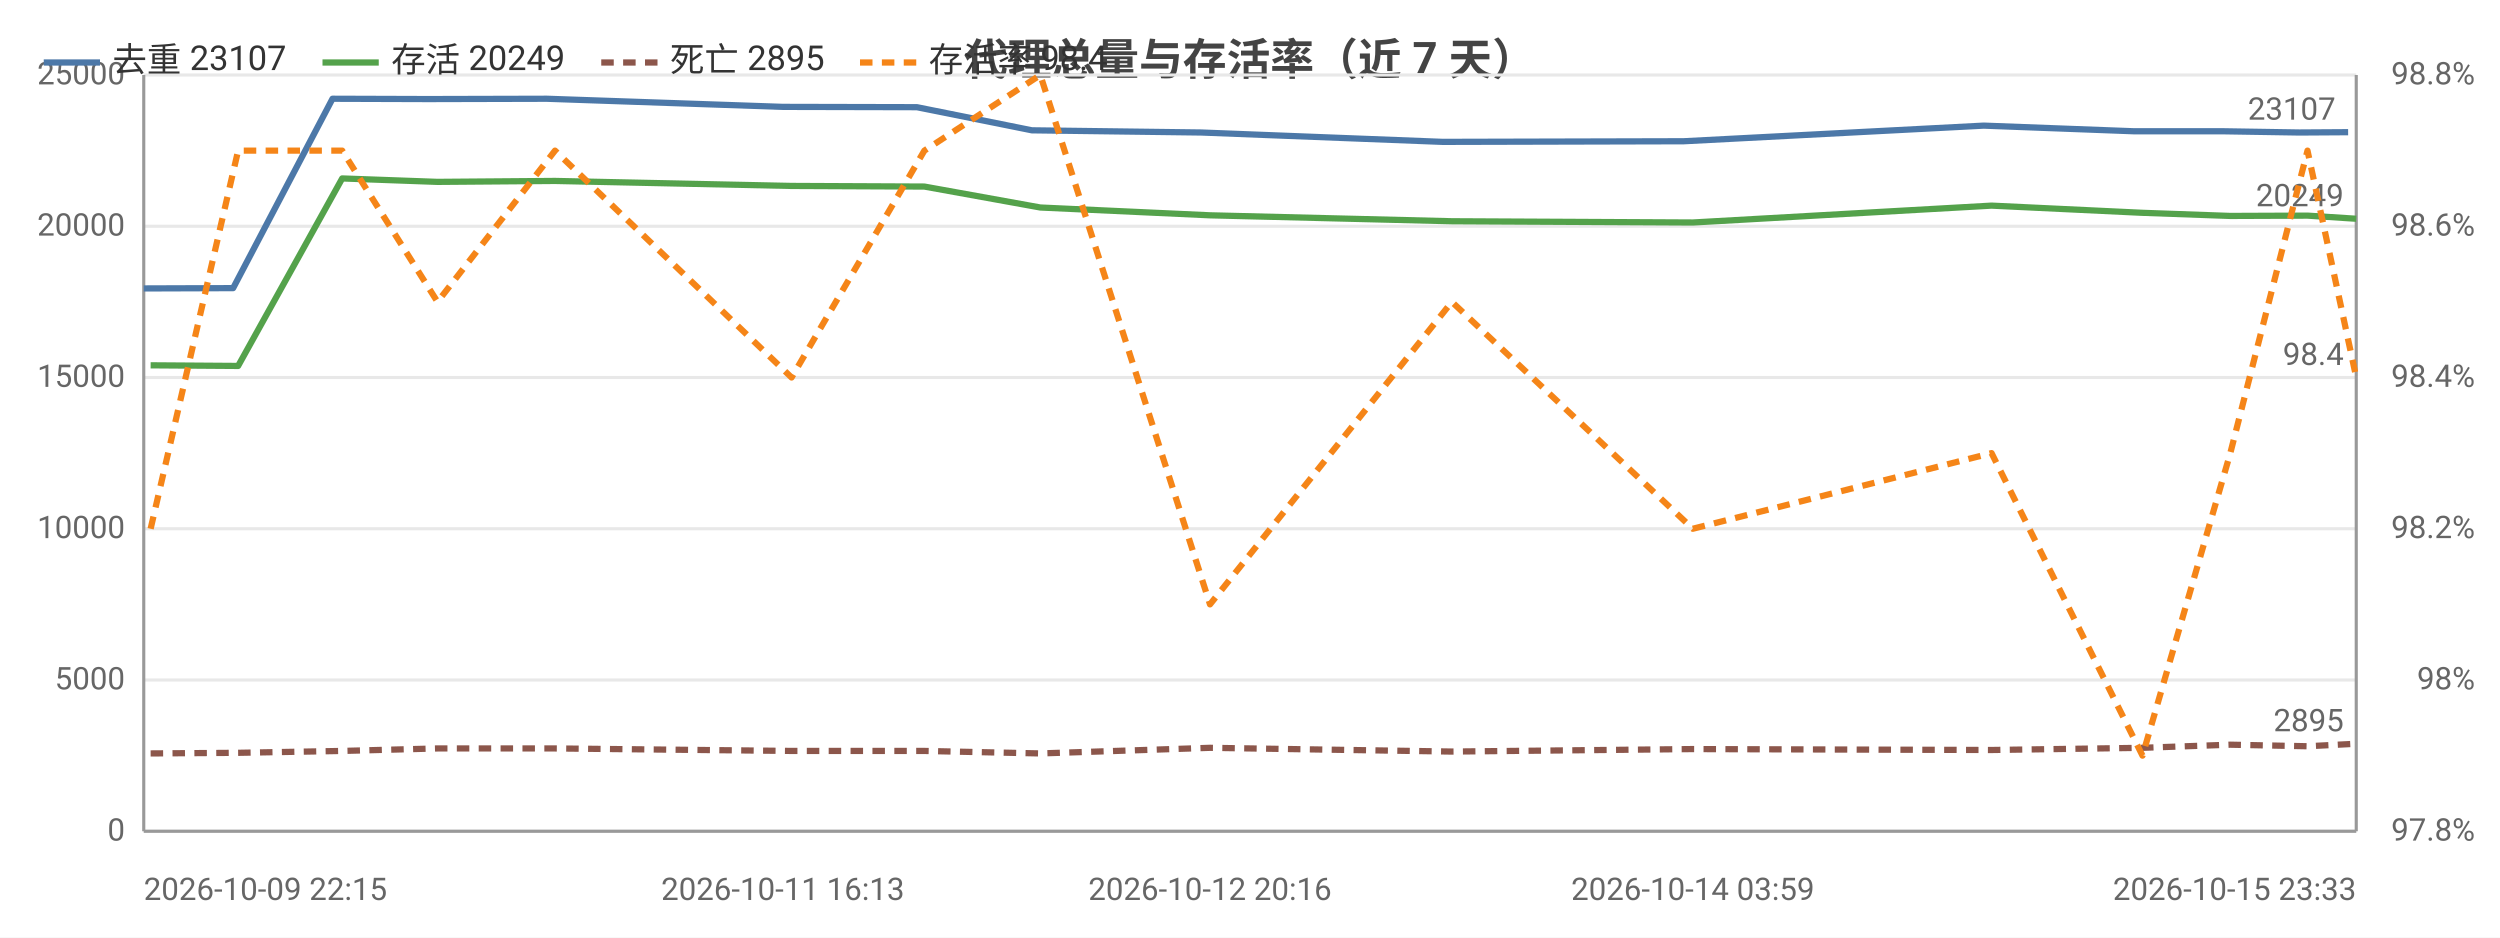
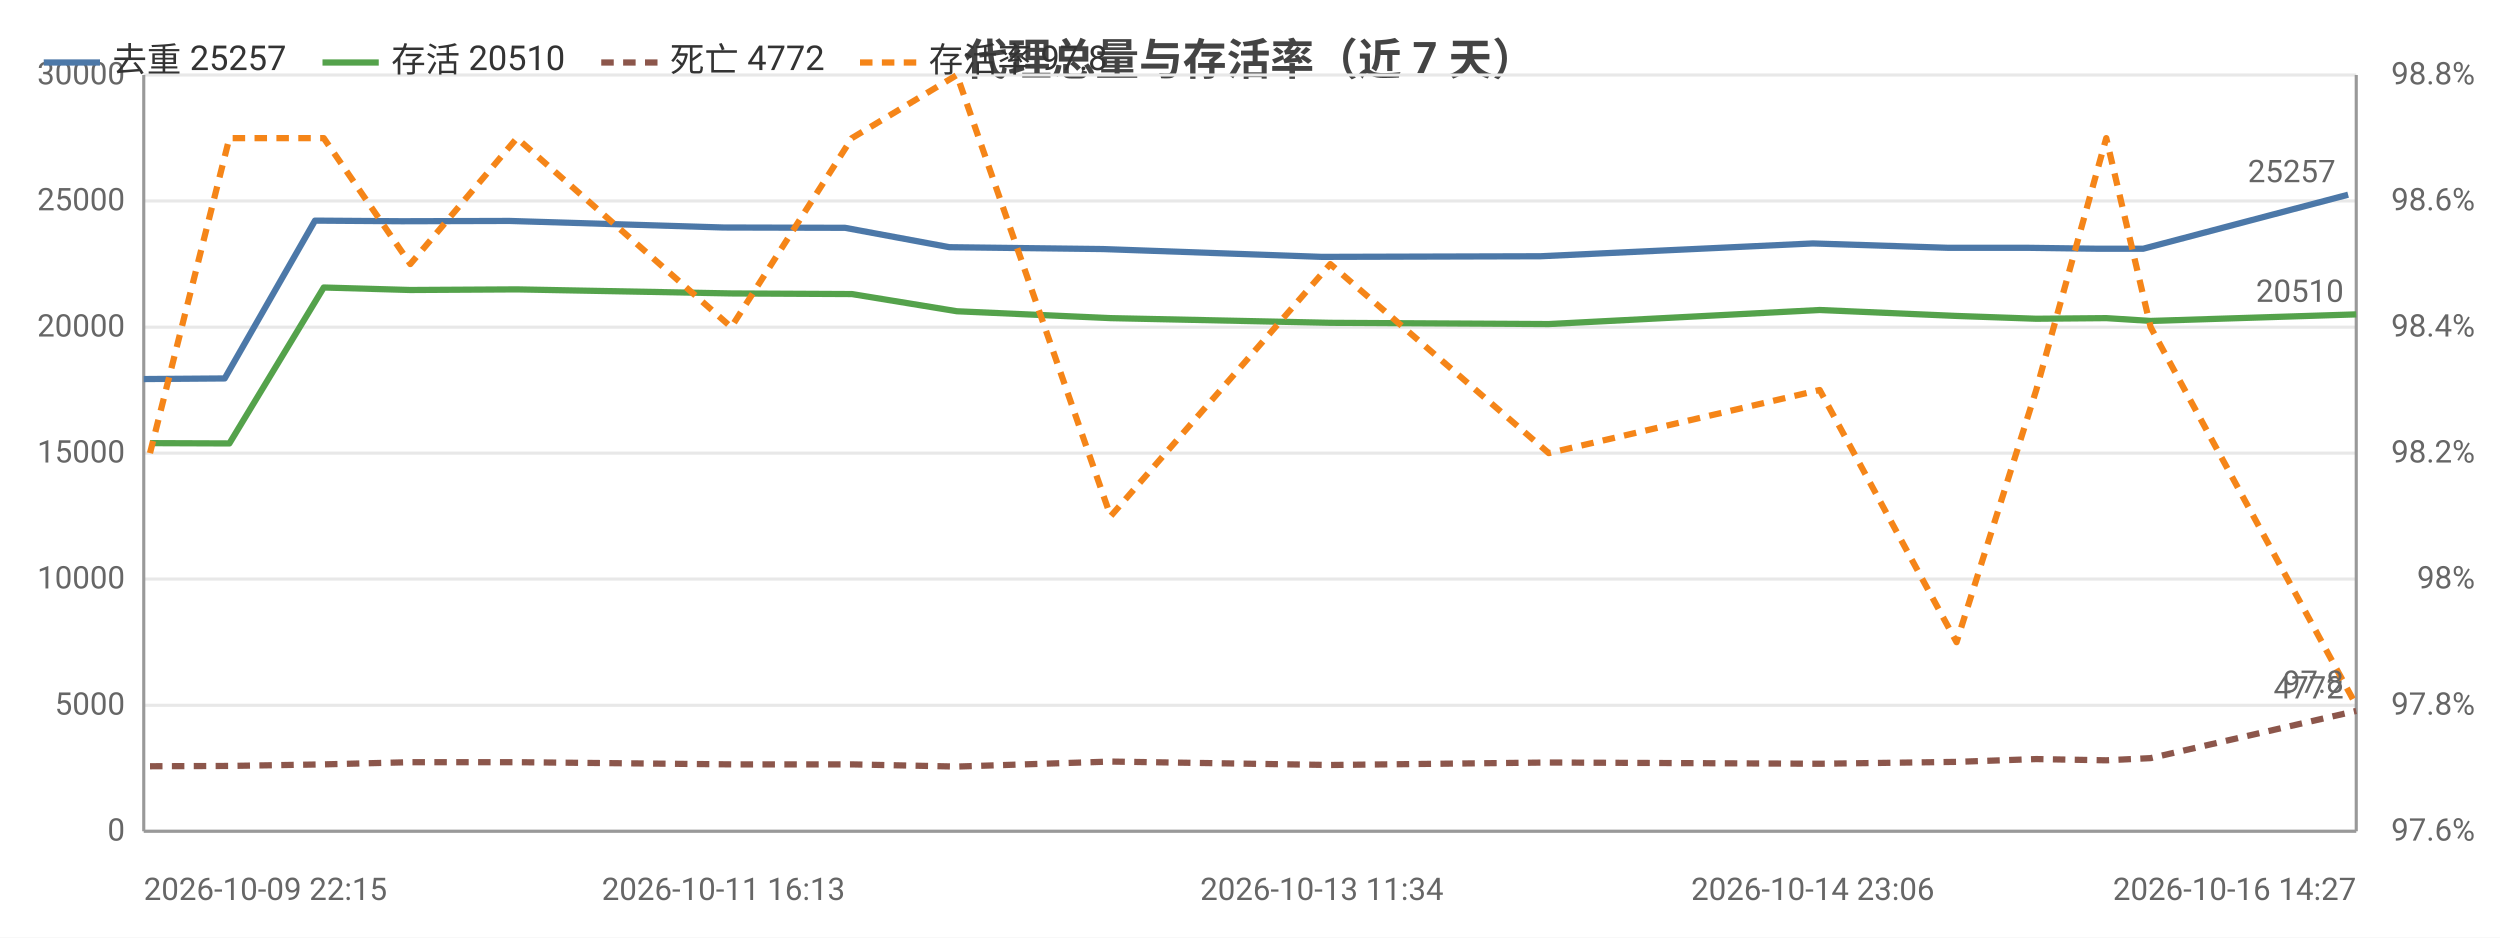
<svg xmlns="http://www.w3.org/2000/svg" width="800" height="300" viewBox="0 0 800 300">
  <rect width="800" height="300" fill="#ffffff" />
  <style>text{font-family:system-ui,-apple-system,'Segoe UI',Roboto,'PingFang SC','Microsoft YaHei','Noto Sans CJK SC',sans-serif}.g{stroke:#e8e8e8;stroke-width:1}.a{stroke:#999;stroke-width:1}.t{font-size:10px;fill:#666}.m{font-size:10px;text-anchor:middle;fill:#666}.e{font-size:10px;text-anchor:end;fill:#666}.l{font-size:11px;fill:#333}.tt{font-size:14px;font-weight:600;text-anchor:middle;fill:#444}.em{font-size:13px;text-anchor:middle;fill:#999}</style>
  <text class="tt" x="400.0" y="24">代理总量与存活率（近 7 天）</text>
  <line class="g" x1="46" y1="266" x2="754" y2="266" />
  <text class="e" x="40" y="269">0</text>
-   <line class="g" x1="46" y1="217.6" x2="754" y2="217.6" />
-   <text class="e" x="40" y="220.6">5000</text>
-   <line class="g" x1="46" y1="169.2" x2="754" y2="169.2" />
-   <text class="e" x="40" y="172.2">10000</text>
-   <line class="g" x1="46" y1="120.8" x2="754" y2="120.8" />
-   <text class="e" x="40" y="123.8">15000</text>
-   <line class="g" x1="46" y1="72.4" x2="754" y2="72.4" />
-   <text class="e" x="40" y="75.4">20000</text>
+   <line class="g" x1="46" y1="225.7" x2="754" y2="225.7" />
+   <text class="e" x="40" y="228.7">5000</text>
+   <line class="g" x1="46" y1="185.3" x2="754" y2="185.3" />
+   <text class="e" x="40" y="188.3">10000</text>
+   <line class="g" x1="46" y1="145" x2="754" y2="145" />
+   <text class="e" x="40" y="148">15000</text>
+   <line class="g" x1="46" y1="104.7" x2="754" y2="104.7" />
+   <text class="e" x="40" y="107.7">20000</text>
+   <line class="g" x1="46" y1="64.3" x2="754" y2="64.3" />
+   <text class="e" x="40" y="67.3">25000</text>
  <line class="g" x1="46" y1="24" x2="754" y2="24" />
-   <text class="e" x="40" y="27">25000</text>
-   <text class="e" x="792" y="269">97.8%</text>
-   <text class="e" x="792" y="220.6">98%</text>
-   <text class="e" x="792" y="172.2">98.2%</text>
-   <text class="e" x="792" y="123.8">98.4%</text>
-   <text class="e" x="792" y="75.4">98.6%</text>
+   <text class="e" x="40" y="27">30000</text>
+   <text class="e" x="792" y="269">97.6%</text>
+   <text class="e" x="792" y="228.7">97.8%</text>
+   <text class="e" x="792" y="188.3">98%</text>
+   <text class="e" x="792" y="148">98.2%</text>
+   <text class="e" x="792" y="107.7">98.4%</text>
+   <text class="e" x="792" y="67.3">98.6%</text>
  <text class="e" x="792" y="27">98.8%</text>
  <line class="a" x1="754" y1="24" x2="754" y2="266" />
  <line class="a" x1="46" y1="24" x2="46" y2="266" />
  <line class="a" x1="46" y1="266" x2="754" y2="266" />
-   <polyline fill="none" stroke="#4c78a8" stroke-width="2" stroke-linejoin="round" points="46,92.3 74.6,92.2 106.4,31.6 137.1,31.7 175.0,31.6 250.5,34.2 293.4,34.3 330.2,41.7 384.4,42.4 461.7,45.4 538.8,45.2 634.8,40.2 682.7,42.0 711.0,42.0 735.8,42.4 751.4,42.3" />
-   <circle cx="46" cy="92.3" r="4" fill="transparent" />
-   <circle cx="74.6" cy="92.2" r="4" fill="transparent" />
-   <circle cx="106.4" cy="31.6" r="4" fill="transparent" />
-   <circle cx="137.1" cy="31.7" r="4" fill="transparent" />
-   <circle cx="175.0" cy="31.6" r="4" fill="transparent" />
-   <circle cx="250.5" cy="34.2" r="4" fill="transparent" />
-   <circle cx="293.4" cy="34.3" r="4" fill="transparent" />
-   <circle cx="330.2" cy="41.7" r="4" fill="transparent" />
-   <circle cx="384.4" cy="42.4" r="4" fill="transparent" />
-   <circle cx="461.7" cy="45.4" r="4" fill="transparent" />
-   <circle cx="538.8" cy="45.2" r="4" fill="transparent" />
-   <circle cx="634.8" cy="40.2" r="4" fill="transparent" />
-   <circle cx="682.7" cy="42.0" r="4" fill="transparent" />
-   <circle cx="711.0" cy="42.0" r="4" fill="transparent" />
-   <circle cx="735.8" cy="42.4" r="4" fill="transparent" />
-   <circle cx="751.4" cy="42.3" r="4" fill="transparent" />
-   <text class="t" x="747.4" y="38.3" text-anchor="end" fill="#4c78a8">23107</text>
-   <polyline fill="none" stroke="#54a24b" stroke-width="2" stroke-linejoin="round" points="48.2,116.9 76.2,117.1 109.5,57.1 140.0,58.2 177.6,57.9 253.3,59.5 295.8,59.7 332.9,66.4 387.2,68.9 464.6,70.8 541.7,71.2 637.3,65.8 685.6,68.1 713.7,69.1 738.4,69.0 754,70.0" />
-   <circle cx="48.2" cy="116.9" r="4" fill="transparent" />
-   <circle cx="76.2" cy="117.1" r="4" fill="transparent" />
-   <circle cx="109.5" cy="57.1" r="4" fill="transparent" />
-   <circle cx="140.0" cy="58.2" r="4" fill="transparent" />
-   <circle cx="177.6" cy="57.9" r="4" fill="transparent" />
-   <circle cx="253.3" cy="59.5" r="4" fill="transparent" />
-   <circle cx="295.8" cy="59.7" r="4" fill="transparent" />
-   <circle cx="332.9" cy="66.4" r="4" fill="transparent" />
-   <circle cx="387.2" cy="68.9" r="4" fill="transparent" />
-   <circle cx="464.6" cy="70.8" r="4" fill="transparent" />
-   <circle cx="541.7" cy="71.2" r="4" fill="transparent" />
-   <circle cx="637.3" cy="65.8" r="4" fill="transparent" />
-   <circle cx="685.6" cy="68.1" r="4" fill="transparent" />
-   <circle cx="713.7" cy="69.1" r="4" fill="transparent" />
-   <circle cx="738.4" cy="69.0" r="4" fill="transparent" />
-   <circle cx="754" cy="70.0" r="4" fill="transparent" />
-   <text class="t" x="750" y="66.0" text-anchor="end" fill="#54a24b">20249</text>
-   <polyline fill="none" stroke="#8c564b" stroke-width="2" stroke-dasharray="4,3" stroke-linejoin="round" points="48.2,241.1 76.2,240.9 109.5,240.3 140.0,239.5 177.6,239.5 253.3,240.3 295.8,240.3 332.9,241.1 387.2,239.3 464.6,240.5 541.7,239.7 637.3,240.0 685.6,239.3 713.7,238.3 738.4,238.8 754,238.0" />
-   <circle cx="48.2" cy="241.1" r="4" fill="transparent" />
-   <circle cx="76.2" cy="240.9" r="4" fill="transparent" />
-   <circle cx="109.5" cy="240.3" r="4" fill="transparent" />
-   <circle cx="140.0" cy="239.5" r="4" fill="transparent" />
-   <circle cx="177.6" cy="239.5" r="4" fill="transparent" />
-   <circle cx="253.3" cy="240.3" r="4" fill="transparent" />
-   <circle cx="295.8" cy="240.3" r="4" fill="transparent" />
-   <circle cx="332.9" cy="241.1" r="4" fill="transparent" />
-   <circle cx="387.2" cy="239.3" r="4" fill="transparent" />
-   <circle cx="464.6" cy="240.5" r="4" fill="transparent" />
-   <circle cx="541.7" cy="239.7" r="4" fill="transparent" />
-   <circle cx="637.3" cy="240.0" r="4" fill="transparent" />
-   <circle cx="685.6" cy="239.3" r="4" fill="transparent" />
-   <circle cx="713.7" cy="238.3" r="4" fill="transparent" />
-   <circle cx="738.4" cy="238.8" r="4" fill="transparent" />
-   <circle cx="754" cy="238.0" r="4" fill="transparent" />
-   <text class="t" x="750" y="234.0" text-anchor="end" fill="#8c564b">2895</text>
-   <polyline fill="none" stroke="#f58518" stroke-width="2" stroke-dasharray="4,3" stroke-linejoin="round" points="48.2,169.2 76.2,48.2 109.5,48.2 140.0,96.6 177.6,48.2 253.3,120.8 295.8,48.2 332.9,24 387.2,193.4 464.6,96.6 541.7,169.2 637.3,145 685.6,241.8 713.7,145 738.4,48.2 754,120.8" />
-   <circle cx="48.2" cy="169.2" r="4" fill="transparent" />
-   <circle cx="76.2" cy="48.2" r="4" fill="transparent" />
-   <circle cx="109.5" cy="48.2" r="4" fill="transparent" />
-   <circle cx="140.0" cy="96.6" r="4" fill="transparent" />
-   <circle cx="177.6" cy="48.2" r="4" fill="transparent" />
-   <circle cx="253.3" cy="120.8" r="4" fill="transparent" />
-   <circle cx="295.8" cy="48.2" r="4" fill="transparent" />
-   <circle cx="332.9" cy="24" r="4" fill="transparent" />
-   <circle cx="387.2" cy="193.4" r="4" fill="transparent" />
-   <circle cx="464.6" cy="96.6" r="4" fill="transparent" />
-   <circle cx="541.7" cy="169.2" r="4" fill="transparent" />
-   <circle cx="637.3" cy="145" r="4" fill="transparent" />
-   <circle cx="685.6" cy="241.8" r="4" fill="transparent" />
-   <circle cx="713.7" cy="145" r="4" fill="transparent" />
-   <circle cx="738.4" cy="48.2" r="4" fill="transparent" />
-   <circle cx="754" cy="120.8" r="4" fill="transparent" />
-   <text class="t" x="750" y="116.8" text-anchor="end" fill="#f58518">98.4</text>
+   <polyline fill="none" stroke="#4c78a8" stroke-width="2" stroke-linejoin="round" points="46,121.3 71.9,121.1 100.8,70.6 128.6,70.8 163.0,70.7 231.5,72.8 270.4,72.9 303.8,79.1 353.0,79.7 423.0,82.2 493.0,82.0 580.1,77.9 623.5,79.3 649.1,79.3 671.6,79.6 685.8,79.6 751.4,62.3" />
+   <circle cx="46" cy="121.3" r="4" fill="transparent" />
+   <circle cx="71.9" cy="121.1" r="4" fill="transparent" />
+   <circle cx="100.8" cy="70.6" r="4" fill="transparent" />
+   <circle cx="128.6" cy="70.8" r="4" fill="transparent" />
+   <circle cx="163.0" cy="70.7" r="4" fill="transparent" />
+   <circle cx="231.5" cy="72.8" r="4" fill="transparent" />
+   <circle cx="270.4" cy="72.9" r="4" fill="transparent" />
+   <circle cx="303.8" cy="79.1" r="4" fill="transparent" />
+   <circle cx="353.0" cy="79.7" r="4" fill="transparent" />
+   <circle cx="423.0" cy="82.2" r="4" fill="transparent" />
+   <circle cx="493.0" cy="82.0" r="4" fill="transparent" />
+   <circle cx="580.1" cy="77.9" r="4" fill="transparent" />
+   <circle cx="623.5" cy="79.3" r="4" fill="transparent" />
+   <circle cx="649.1" cy="79.3" r="4" fill="transparent" />
+   <circle cx="671.6" cy="79.6" r="4" fill="transparent" />
+   <circle cx="685.8" cy="79.6" r="4" fill="transparent" />
+   <circle cx="751.4" cy="62.3" r="4" fill="transparent" />
+   <text class="t" x="747.4" y="58.3" text-anchor="end" fill="#4c78a8">25257</text>
+   <polyline fill="none" stroke="#54a24b" stroke-width="2" stroke-linejoin="round" points="48.0,141.8 73.4,141.9 103.6,92.0 131.3,92.8 165.4,92.6 234.0,93.9 272.6,94.1 306.2,99.6 355.4,101.8 425.7,103.3 495.6,103.7 582.3,99.2 626.1,101.1 651.6,102.0 674.0,101.8 688.2,102.7 754,100.6" />
+   <circle cx="48.0" cy="141.8" r="4" fill="transparent" />
+   <circle cx="73.4" cy="141.9" r="4" fill="transparent" />
+   <circle cx="103.6" cy="92.0" r="4" fill="transparent" />
+   <circle cx="131.3" cy="92.8" r="4" fill="transparent" />
+   <circle cx="165.4" cy="92.6" r="4" fill="transparent" />
+   <circle cx="234.0" cy="93.9" r="4" fill="transparent" />
+   <circle cx="272.6" cy="94.1" r="4" fill="transparent" />
+   <circle cx="306.2" cy="99.6" r="4" fill="transparent" />
+   <circle cx="355.4" cy="101.8" r="4" fill="transparent" />
+   <circle cx="425.7" cy="103.3" r="4" fill="transparent" />
+   <circle cx="495.6" cy="103.7" r="4" fill="transparent" />
+   <circle cx="582.3" cy="99.2" r="4" fill="transparent" />
+   <circle cx="626.1" cy="101.1" r="4" fill="transparent" />
+   <circle cx="651.6" cy="102.0" r="4" fill="transparent" />
+   <circle cx="674.0" cy="101.8" r="4" fill="transparent" />
+   <circle cx="688.2" cy="102.7" r="4" fill="transparent" />
+   <circle cx="754" cy="100.6" r="4" fill="transparent" />
+   <text class="t" x="750" y="96.6" text-anchor="end" fill="#54a24b">20510</text>
+   <polyline fill="none" stroke="#8c564b" stroke-width="2" stroke-dasharray="4,3" stroke-linejoin="round" points="48.0,245.2 73.4,245.1 103.6,244.6 131.3,243.9 165.4,243.9 234.0,244.6 272.6,244.6 306.2,245.3 355.4,243.7 425.7,244.8 495.6,244.0 582.3,244.4 626.1,243.8 651.6,242.9 674.0,243.3 688.2,242.6 754,227.5" />
+   <circle cx="48.0" cy="245.2" r="4" fill="transparent" />
+   <circle cx="73.4" cy="245.1" r="4" fill="transparent" />
+   <circle cx="103.6" cy="244.6" r="4" fill="transparent" />
+   <circle cx="131.3" cy="243.9" r="4" fill="transparent" />
+   <circle cx="165.4" cy="243.9" r="4" fill="transparent" />
+   <circle cx="234.0" cy="244.6" r="4" fill="transparent" />
+   <circle cx="272.6" cy="244.6" r="4" fill="transparent" />
+   <circle cx="306.2" cy="245.3" r="4" fill="transparent" />
+   <circle cx="355.4" cy="243.7" r="4" fill="transparent" />
+   <circle cx="425.7" cy="244.8" r="4" fill="transparent" />
+   <circle cx="495.6" cy="244.0" r="4" fill="transparent" />
+   <circle cx="582.3" cy="244.4" r="4" fill="transparent" />
+   <circle cx="626.1" cy="243.8" r="4" fill="transparent" />
+   <circle cx="651.6" cy="242.9" r="4" fill="transparent" />
+   <circle cx="674.0" cy="243.3" r="4" fill="transparent" />
+   <circle cx="688.2" cy="242.6" r="4" fill="transparent" />
+   <circle cx="754" cy="227.5" r="4" fill="transparent" />
+   <text class="t" x="750" y="223.5" text-anchor="end" fill="#8c564b">4772</text>
+   <polyline fill="none" stroke="#f58518" stroke-width="2" stroke-dasharray="4,3" stroke-linejoin="round" points="48.0,145 73.4,44.2 103.6,44.2 131.3,84.5 165.4,44.2 234.0,104.7 272.6,44.2 306.2,24 355.4,165.2 425.7,84.5 495.6,145 582.3,124.8 626.1,205.5 651.6,124.8 674.0,44.2 688.2,104.7 754,225.7" />
+   <circle cx="48.0" cy="145" r="4" fill="transparent" />
+   <circle cx="73.4" cy="44.2" r="4" fill="transparent" />
+   <circle cx="103.6" cy="44.2" r="4" fill="transparent" />
+   <circle cx="131.3" cy="84.5" r="4" fill="transparent" />
+   <circle cx="165.4" cy="44.2" r="4" fill="transparent" />
+   <circle cx="234.0" cy="104.7" r="4" fill="transparent" />
+   <circle cx="272.6" cy="44.2" r="4" fill="transparent" />
+   <circle cx="306.2" cy="24" r="4" fill="transparent" />
+   <circle cx="355.4" cy="165.2" r="4" fill="transparent" />
+   <circle cx="425.7" cy="84.5" r="4" fill="transparent" />
+   <circle cx="495.6" cy="145" r="4" fill="transparent" />
+   <circle cx="582.3" cy="124.8" r="4" fill="transparent" />
+   <circle cx="626.1" cy="205.5" r="4" fill="transparent" />
+   <circle cx="651.6" cy="124.8" r="4" fill="transparent" />
+   <circle cx="674.0" cy="44.2" r="4" fill="transparent" />
+   <circle cx="688.2" cy="104.7" r="4" fill="transparent" />
+   <circle cx="754" cy="225.7" r="4" fill="transparent" />
+   <text class="t" x="750" y="221.7" text-anchor="end" fill="#f58518">97.8</text>
  <text class="t" x="46" y="288">2026-10-09 22:15</text>
-   <text class="m" x="250.5" y="288">2026-10-11 16:13</text>
-   <text class="m" x="387.2" y="288">2026-10-12 20:16</text>
-   <text class="m" x="541.7" y="288">2026-10-14 03:59</text>
-   <text class="e" x="754" y="288">2026-10-15 23:33</text>
+   <text class="m" x="231.5" y="288">2026-10-11 16:13</text>
+   <text class="m" x="423.0" y="288">2026-10-13 11:34</text>
+   <text class="m" x="580.1" y="288">2026-10-14 23:06</text>
+   <text class="e" x="754" y="288">2026-10-16 14:27</text>
  <line x1="14" y1="20" x2="32" y2="20" stroke="#4c78a8" stroke-width="2" />
-   <text class="l" x="36" y="23">去重 23107</text>
+   <text class="l" x="36" y="23">去重 25257</text>
  <line x1="103.2" y1="20" x2="121.2" y2="20" stroke="#54a24b" stroke-width="2" />
-   <text class="l" x="125.2" y="23">存活 20249</text>
+   <text class="l" x="125.2" y="23">存活 20510</text>
  <line x1="192.4" y1="20" x2="210.4" y2="20" stroke="#8c564b" stroke-width="2" stroke-dasharray="4,3" />
-   <text class="l" x="214.4" y="23">死亡 2895</text>
+   <text class="l" x="214.4" y="23">死亡 4772</text>
  <line x1="275.2" y1="20" x2="293.2" y2="20" stroke="#f58518" stroke-width="2" stroke-dasharray="4,3" />
-   <text class="l" x="297.2" y="23">存活率 98.4</text>
+   <text class="l" x="297.2" y="23">存活率 97.8</text>
</svg>
